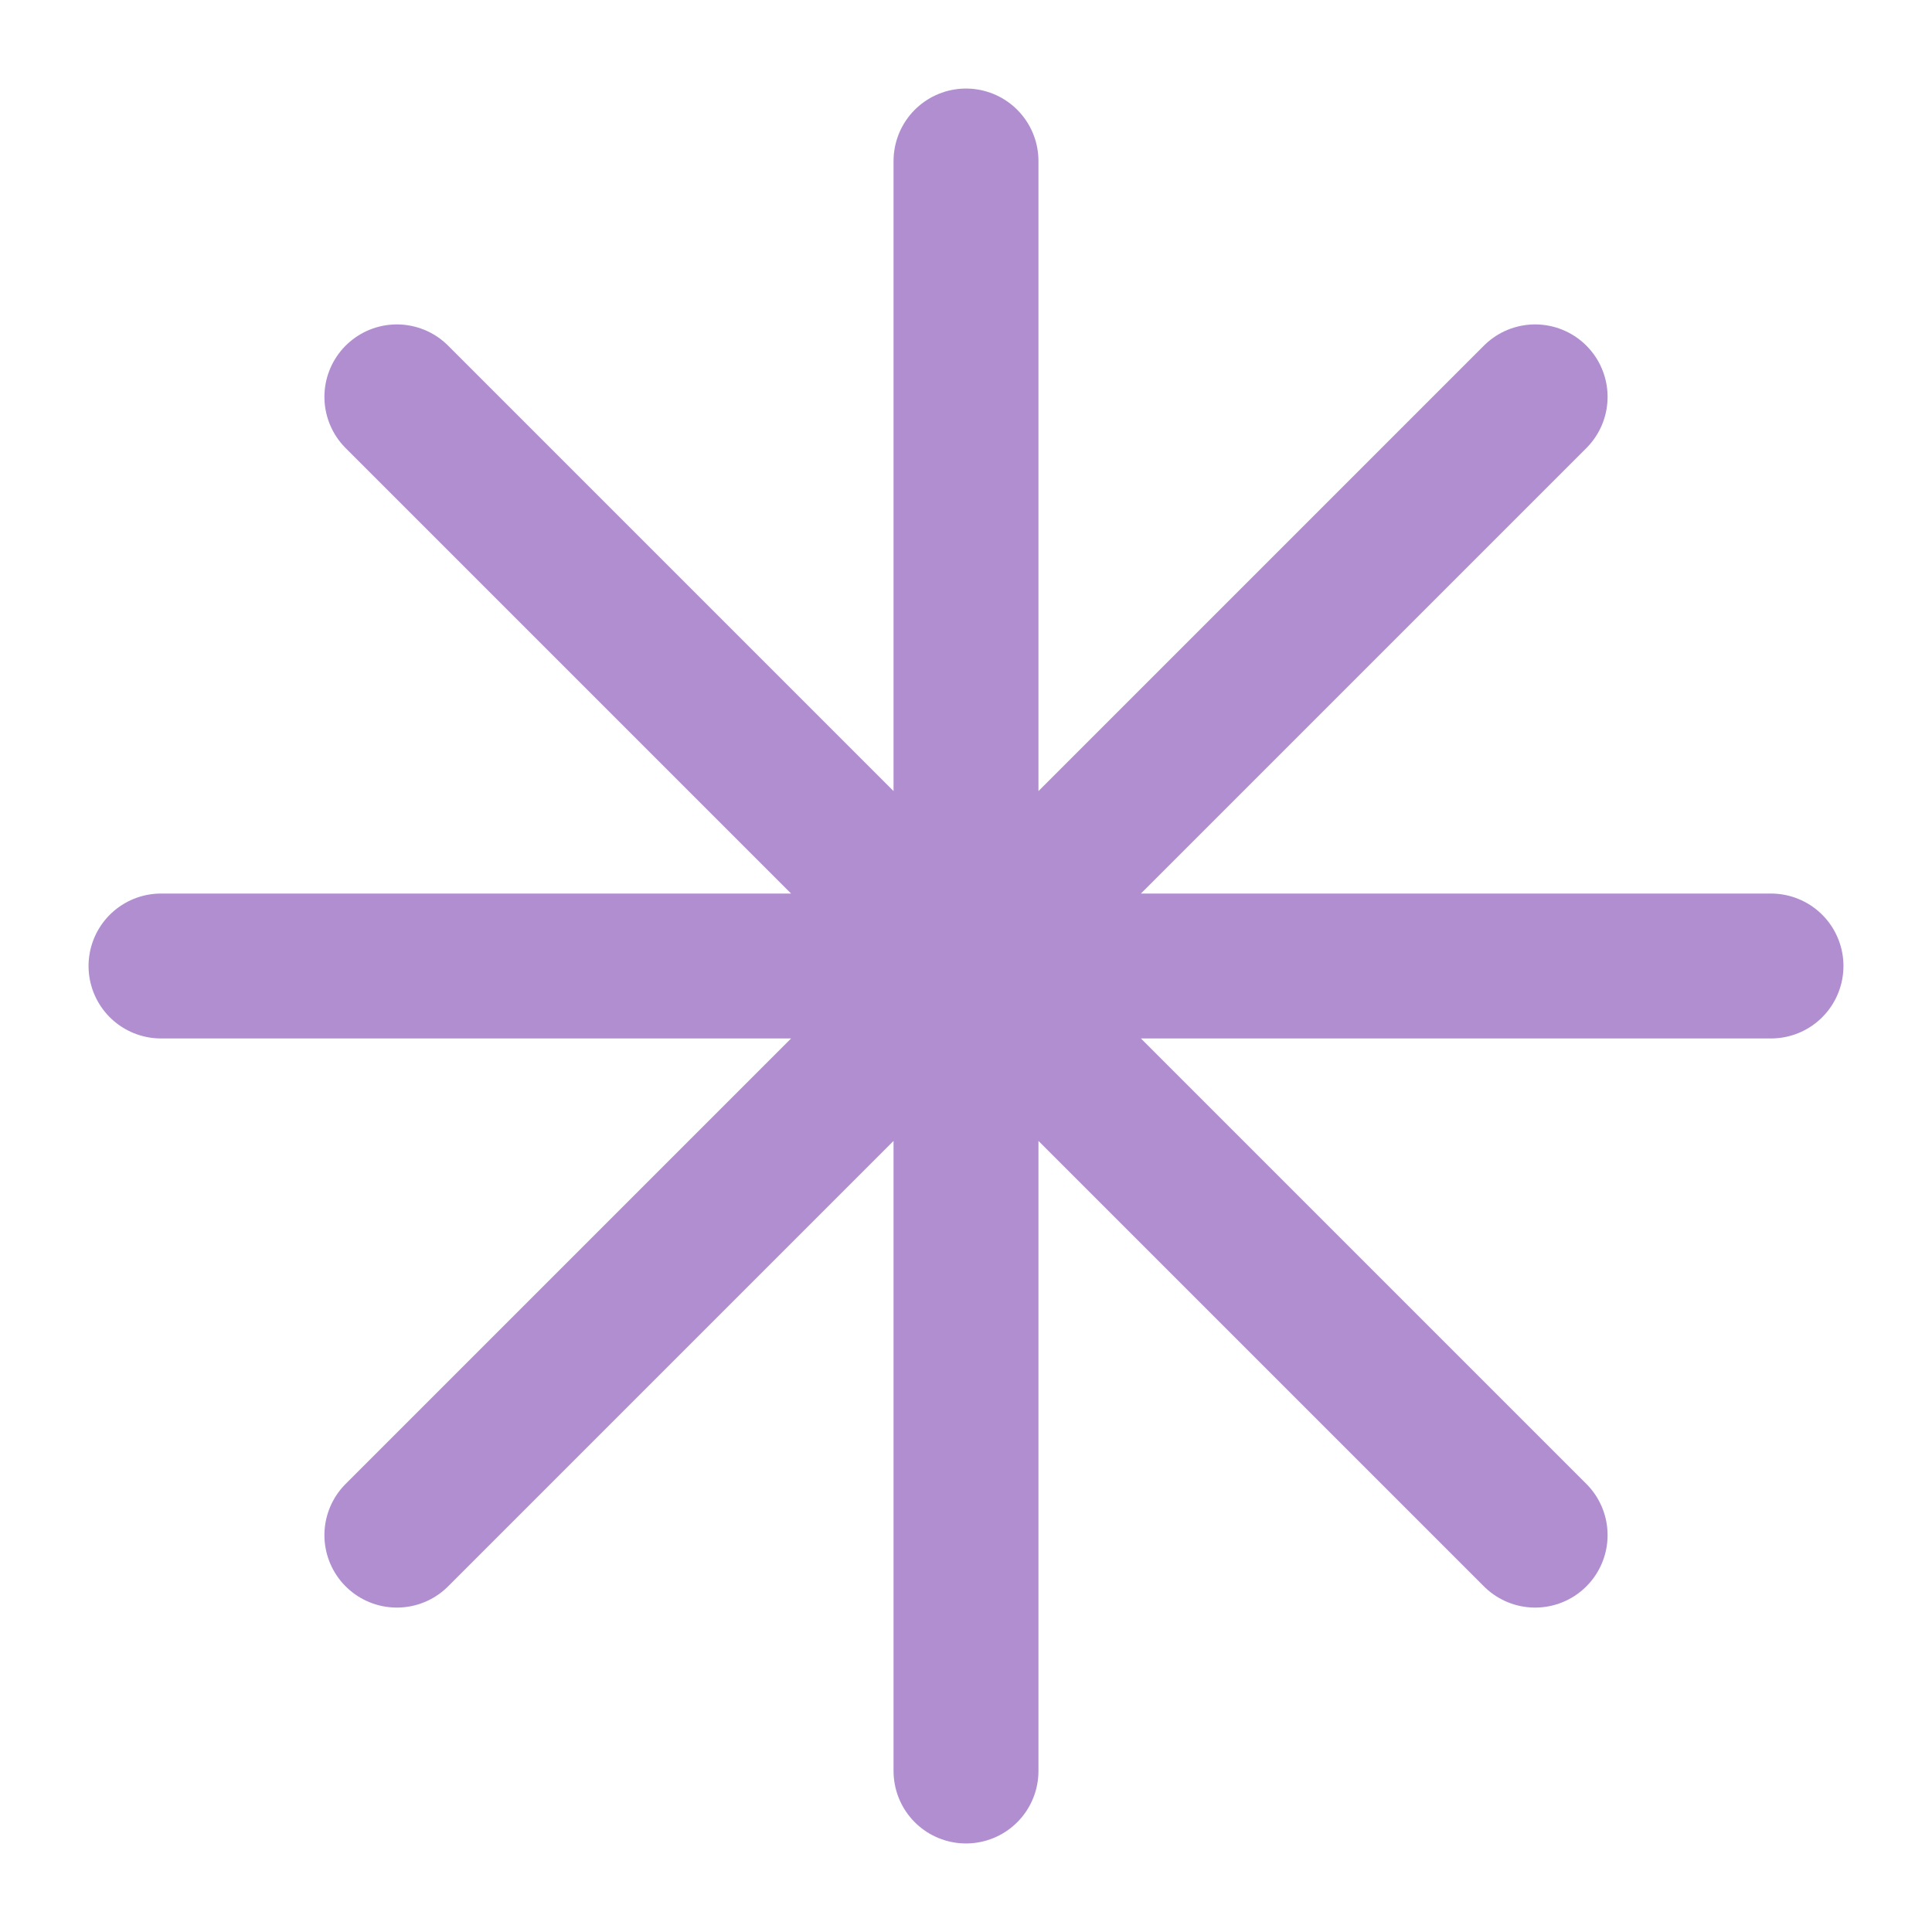
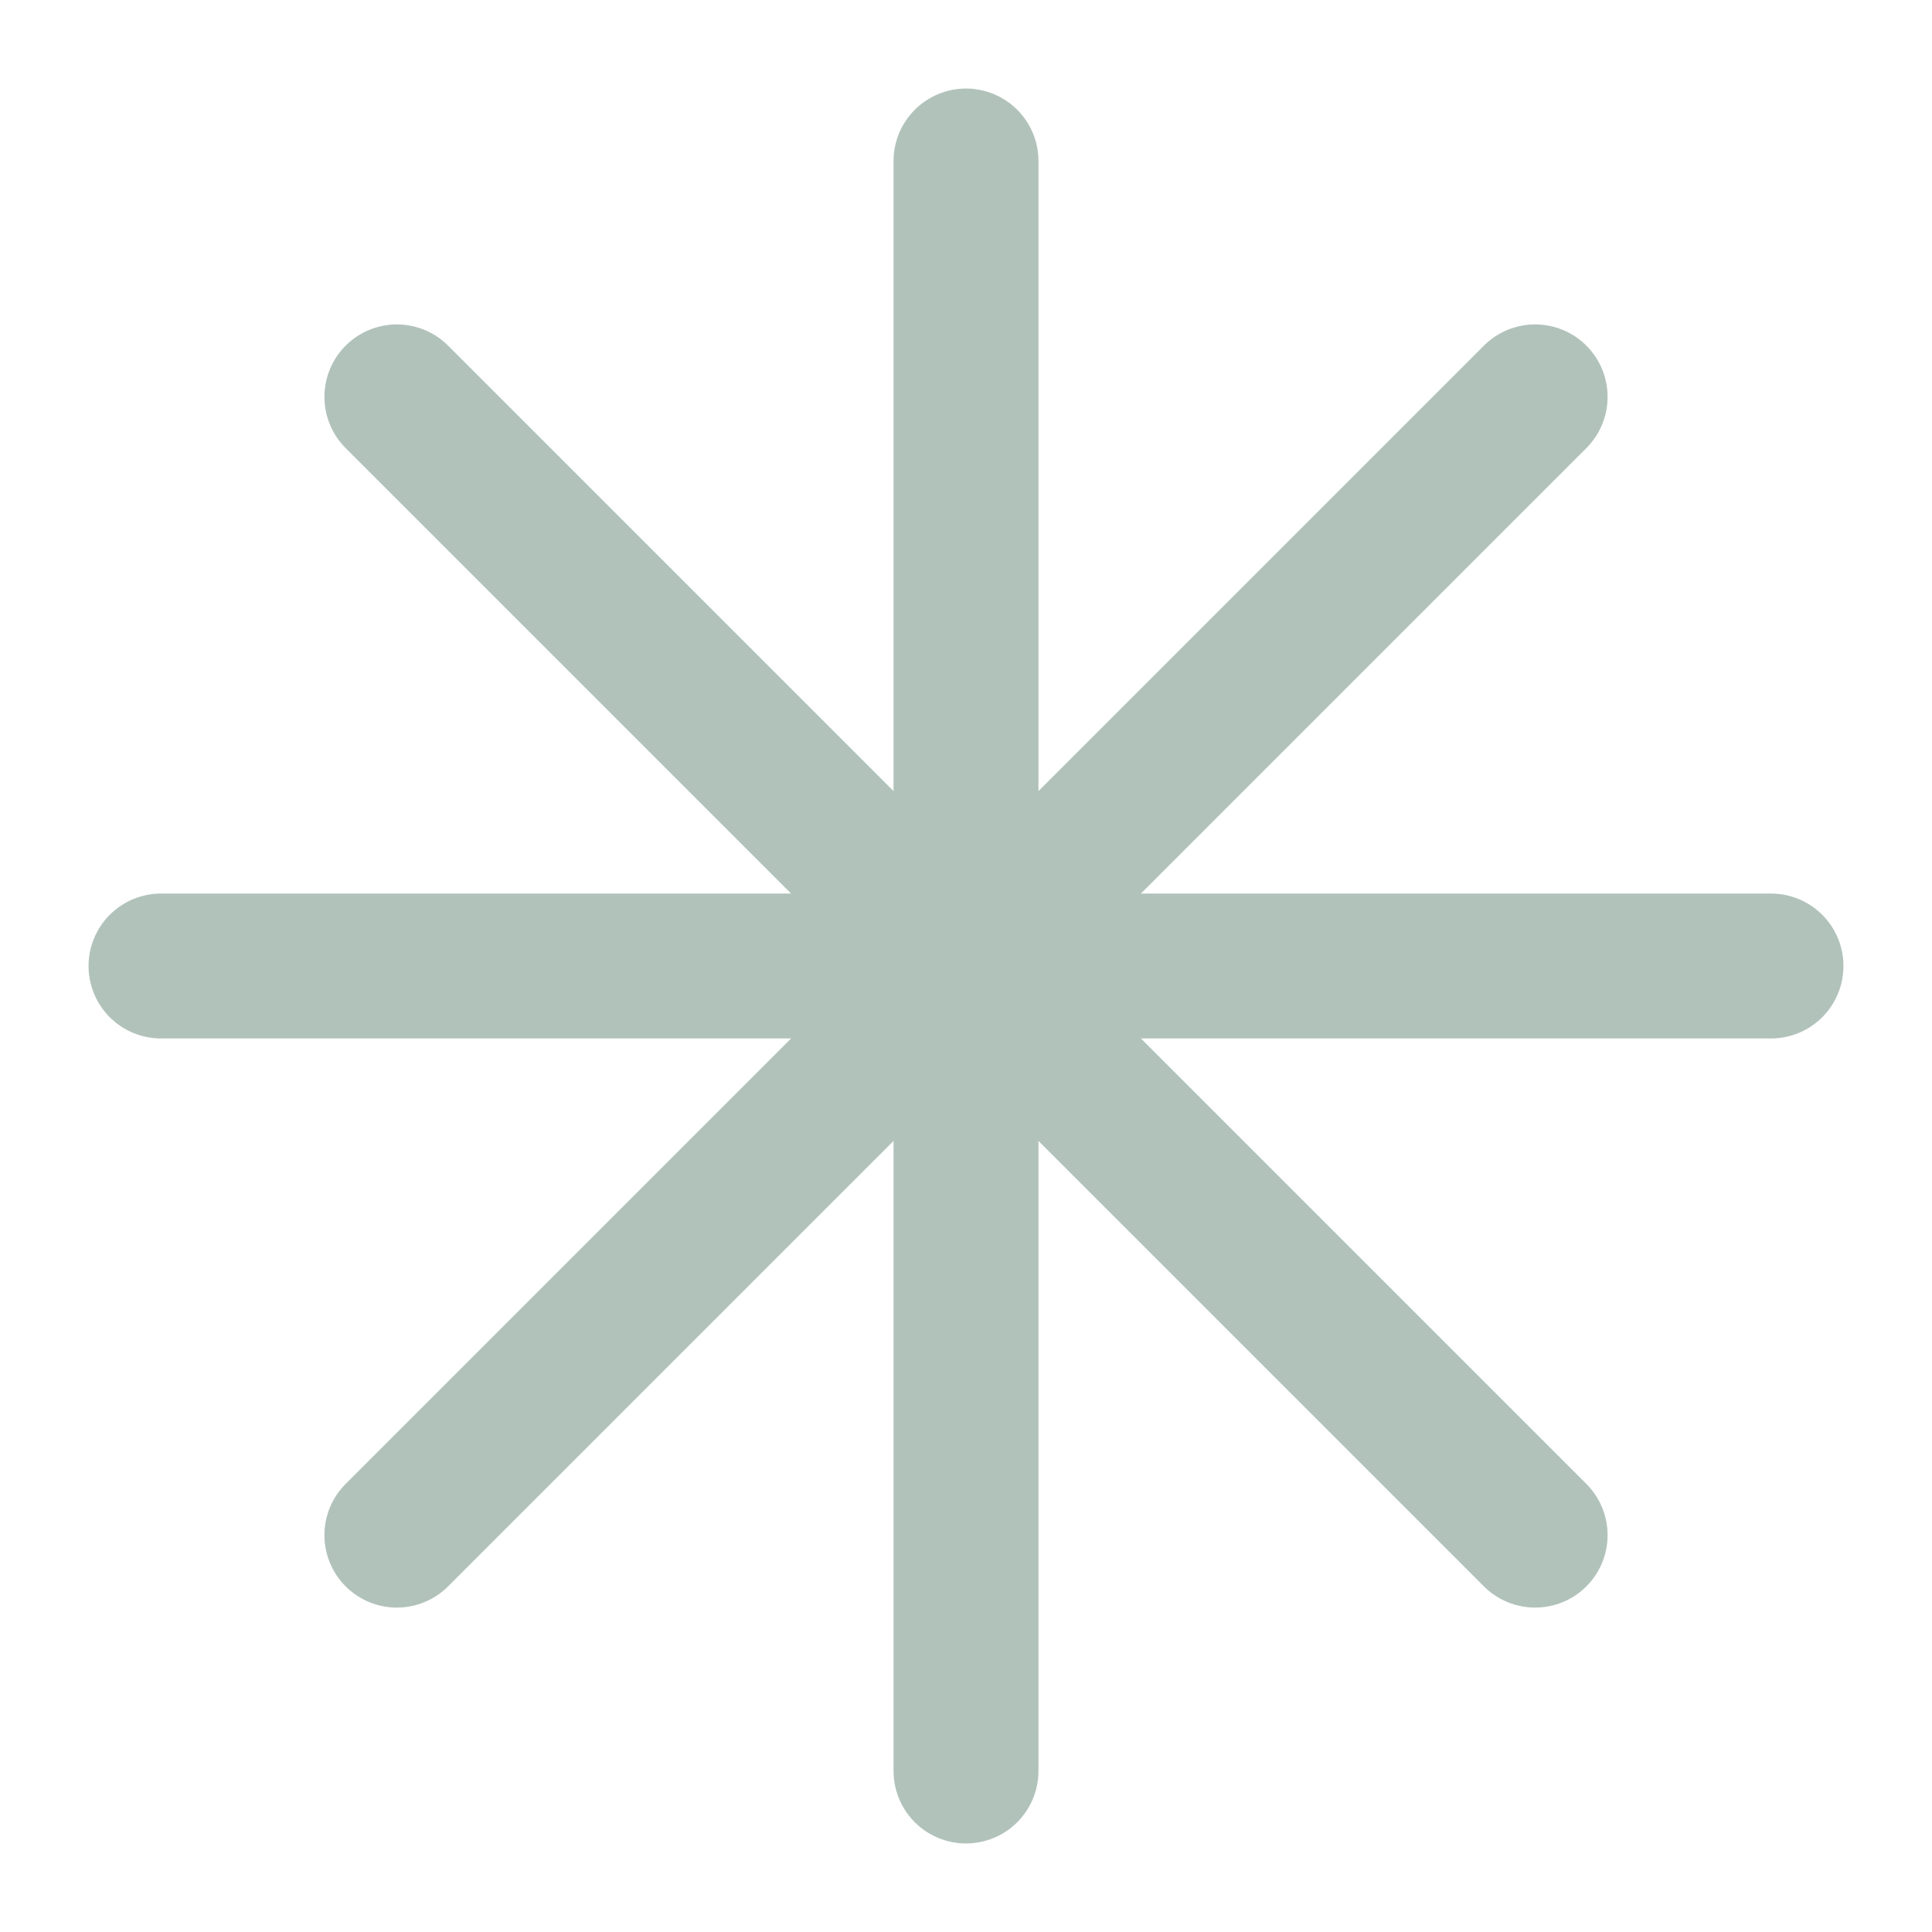
- <svg xmlns="http://www.w3.org/2000/svg" viewBox="0 0 24 24" fill="none" stroke="#B08ED0" stroke-width="1.8" stroke-linecap="round" stroke-linejoin="round">
+ <svg xmlns="http://www.w3.org/2000/svg" viewBox="0 0 24 24" fill="none" stroke="#B1C2BB" stroke-width="1.8" stroke-linecap="round" stroke-linejoin="round">
  <path d="M12 2v20M2 12h20M4.93 4.93l14.14 14.14M19.07 4.93L4.93 19.07" />
</svg>
